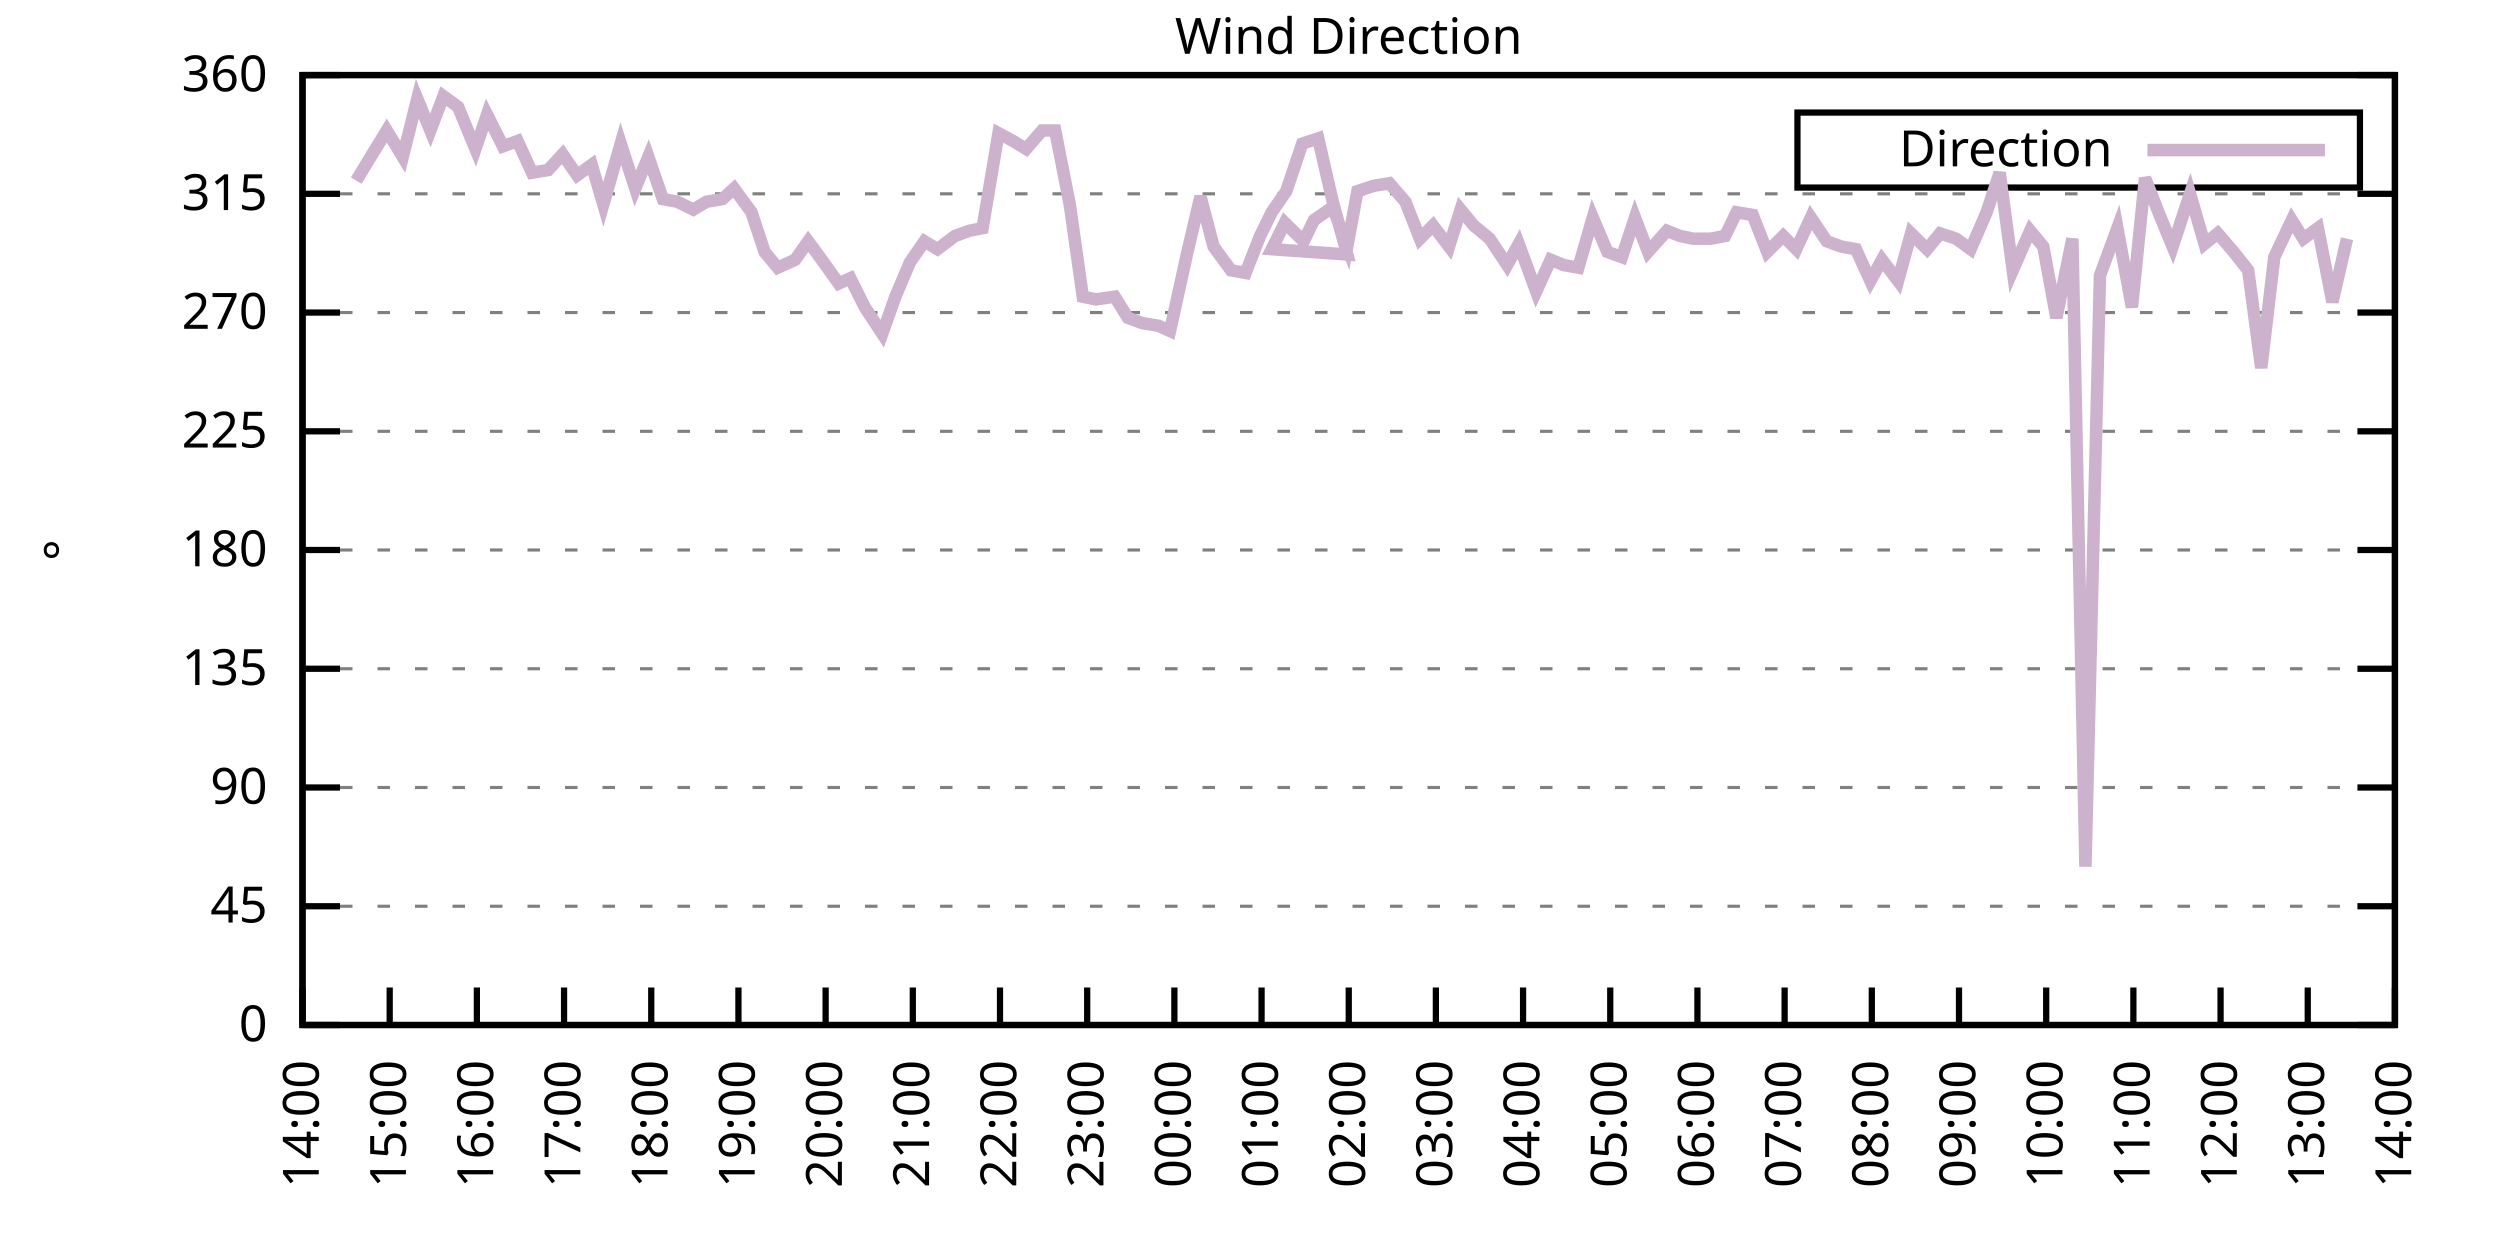
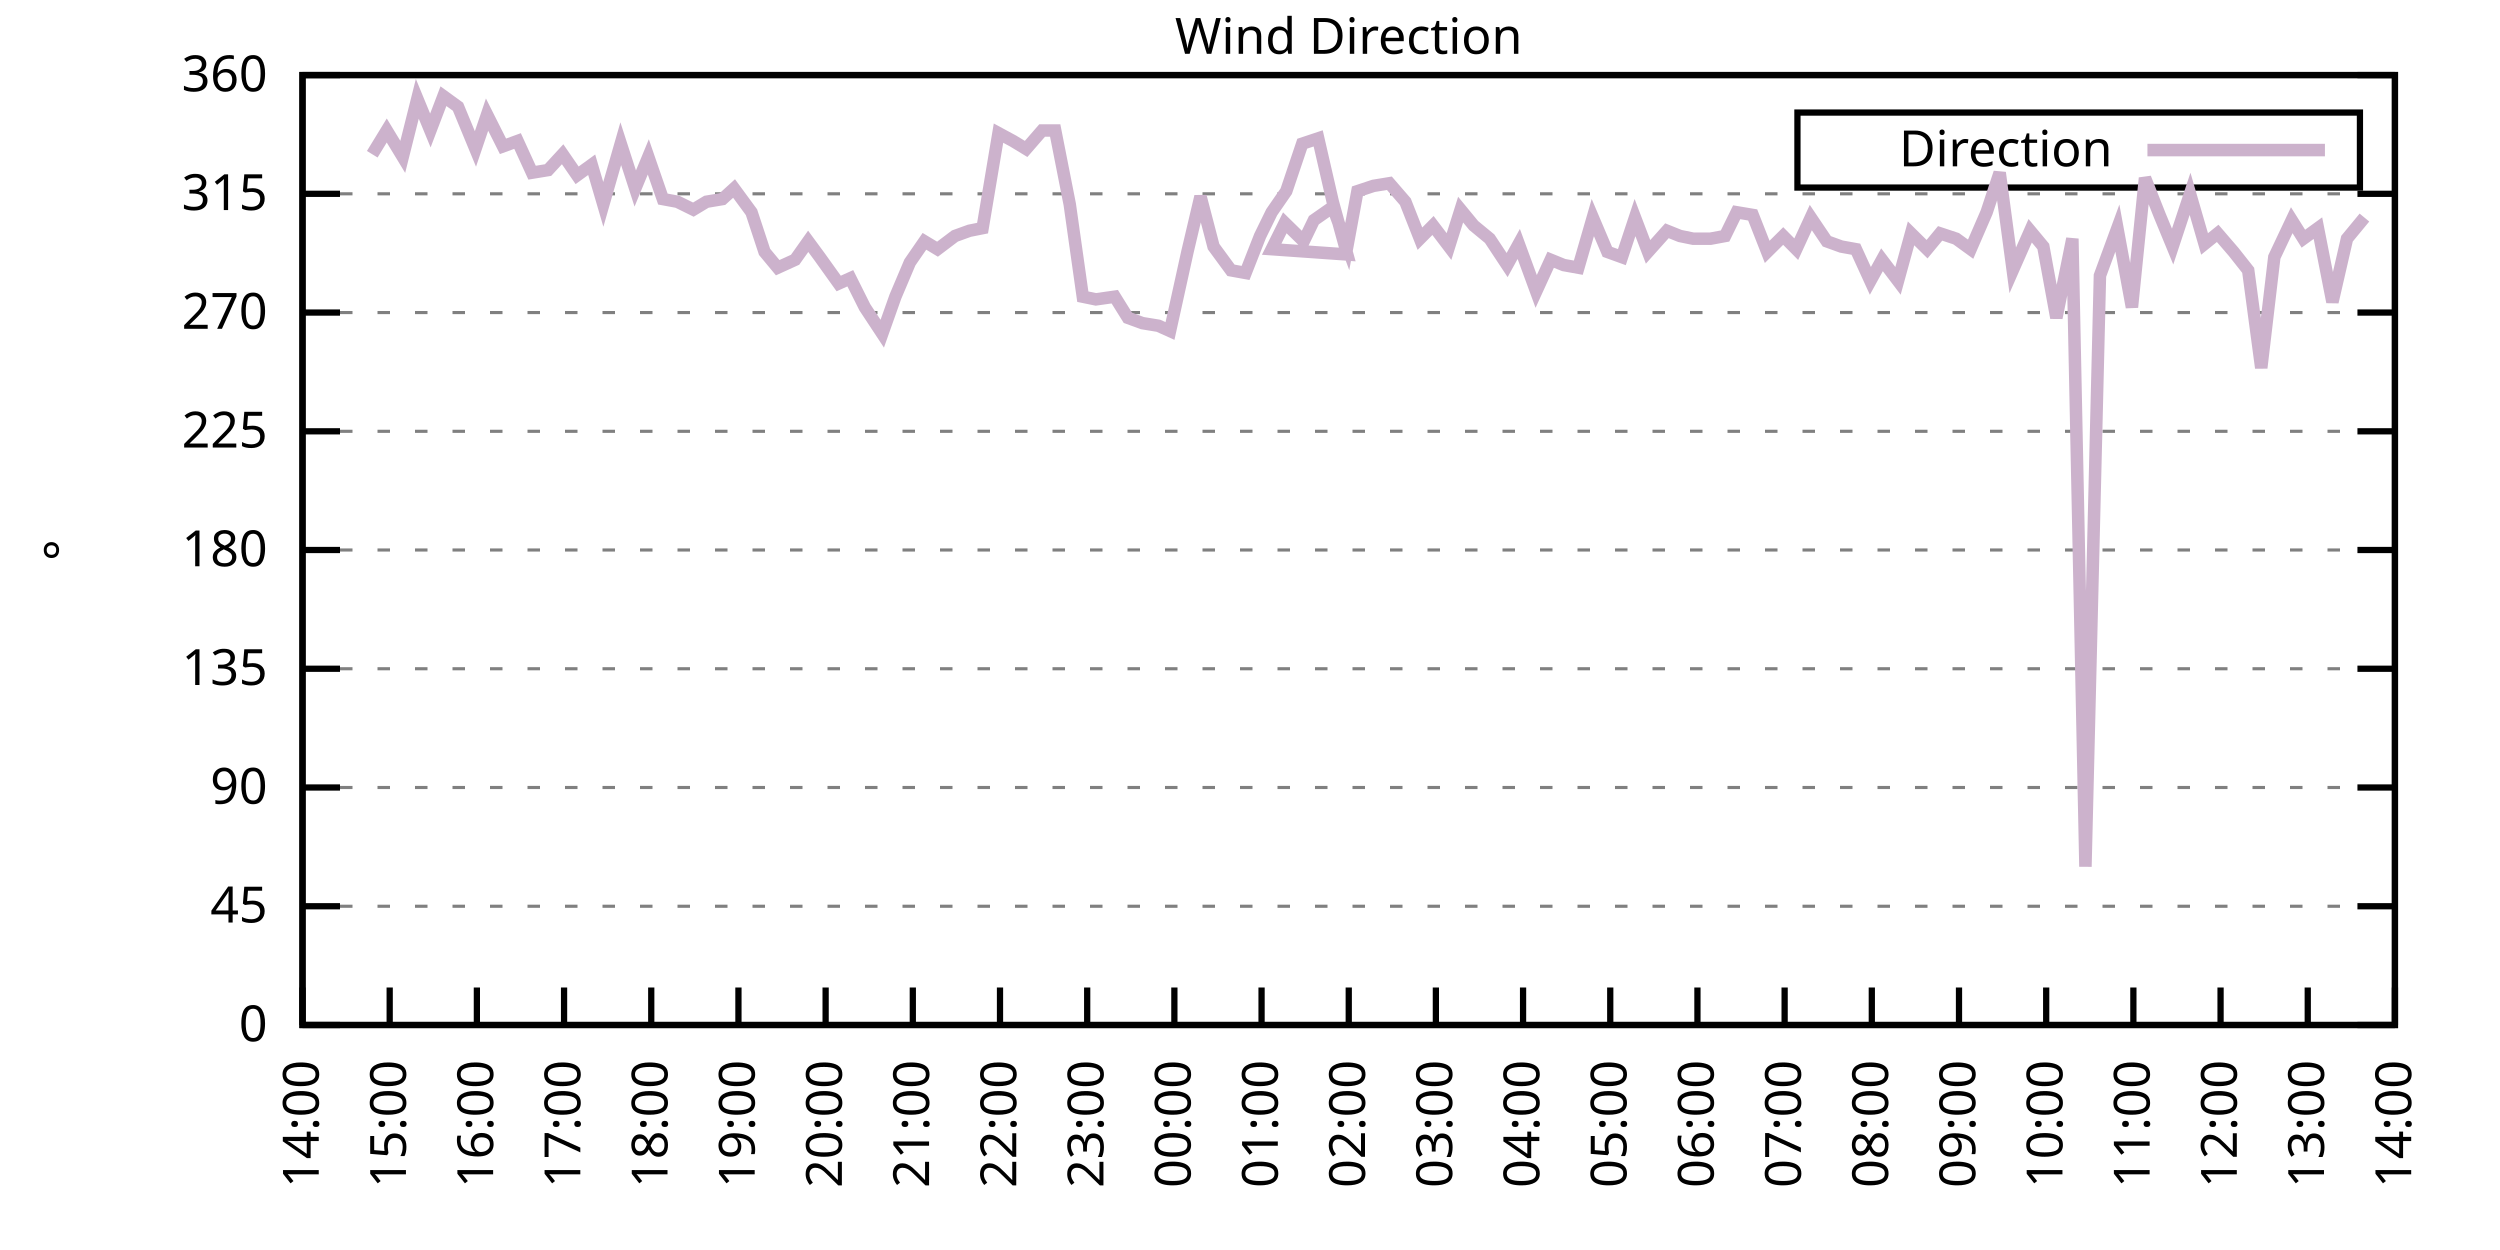
<svg xmlns="http://www.w3.org/2000/svg" xmlns:xlink="http://www.w3.org/1999/xlink" width="400" height="200" viewBox="0 0 400 200">
  <g id="gnuplot_canvas">
    <rect x="0" y="0" width="400" height="200" fill="none" />
    <defs>
      <circle id="gpDot" r="0.5" stroke-width="0.5" stroke="currentColor" />
      <path id="gpPt0" stroke-width="0.333" stroke="currentColor" d="M-1,0 h2 M0,-1 v2" />
      <path id="gpPt1" stroke-width="0.333" stroke="currentColor" d="M-1,-1 L1,1 M1,-1 L-1,1" />
      <path id="gpPt2" stroke-width="0.333" stroke="currentColor" d="M-1,0 L1,0 M0,-1 L0,1 M-1,-1 L1,1 M-1,1 L1,-1" />
      <rect id="gpPt3" stroke-width="0.333" stroke="currentColor" x="-1" y="-1" width="2" height="2" />
      <rect id="gpPt4" stroke-width="0.333" stroke="currentColor" fill="currentColor" x="-1" y="-1" width="2" height="2" />
      <circle id="gpPt5" stroke-width="0.333" stroke="currentColor" cx="0" cy="0" r="1" />
      <use xlink:href="#gpPt5" id="gpPt6" fill="currentColor" stroke="none" />
      <path id="gpPt7" stroke-width="0.333" stroke="currentColor" d="M0,-1.33 L-1.33,0.67 L1.33,0.67 z" />
      <use xlink:href="#gpPt7" id="gpPt8" fill="currentColor" stroke="none" />
      <use xlink:href="#gpPt7" id="gpPt9" stroke="currentColor" transform="rotate(180)" />
      <use xlink:href="#gpPt9" id="gpPt10" fill="currentColor" stroke="none" />
      <use xlink:href="#gpPt3" id="gpPt11" stroke="currentColor" transform="rotate(45)" />
      <use xlink:href="#gpPt11" id="gpPt12" fill="currentColor" stroke="none" />
      <path id="gpPt13" stroke-width="0.333" stroke="currentColor" d="M0,1.330 L1.265,0.411 L0.782,-1.067 L-0.782,-1.076 L-1.265,0.411 z" />
      <use xlink:href="#gpPt13" id="gpPt14" fill="currentColor" stroke="none" />
      <filter id="textbox" filterUnits="objectBoundingBox" x="0" y="0" height="1" width="1">
        <feFlood flood-color="white" flood-opacity="1" result="bgnd" />
        <feComposite in="SourceGraphic" in2="bgnd" operator="atop" />
      </filter>
      <filter id="greybox" filterUnits="objectBoundingBox" x="0" y="0" height="1" width="1">
        <feFlood flood-color="lightgrey" flood-opacity="1" result="grey" />
        <feComposite in="SourceGraphic" in2="grey" operator="atop" />
      </filter>
    </defs>
    <g fill="none" color="white" stroke="currentColor" stroke-width="1.00" stroke-linecap="butt" stroke-linejoin="miter">
</g>
    <g fill="none" color="black" stroke="currentColor" stroke-width="1.00" stroke-linecap="butt" stroke-linejoin="miter">
      <g stroke="none" shape-rendering="crispEdges">
        <polygon fill="rgb(255, 255, 255)" points="48.40,164.00 383.18,164.00 383.18,12.02 48.40,12.02 " />
      </g>
    </g>
    <g fill="none" color="black" stroke="currentColor" stroke-width="1.00" stroke-linecap="butt" stroke-linejoin="miter">
</g>
    <g fill="none" color="black" stroke="black" stroke-width="0.50" stroke-linecap="butt" stroke-linejoin="miter">
</g>
    <g fill="none" color="gray" stroke="currentColor" stroke-width="0.50" stroke-linecap="butt" stroke-linejoin="miter">
      <path stroke="gray" stroke-dasharray="2,4" class="gridline" d="M48.40,164.00 L383.19,164.00  " />
    </g>
    <g fill="none" color="gray" stroke="gray" stroke-width="1.00" stroke-linecap="butt" stroke-linejoin="miter">
</g>
    <g fill="none" color="black" stroke="currentColor" stroke-width="1.00" stroke-linecap="butt" stroke-linejoin="miter">
      <path stroke="black" d="M48.40,164.00 L54.40,164.00 M383.19,164.00 L377.19,164.00  " />
      <g transform="translate(42.80,166.60)" stroke="none" fill="black" font-family="Sans" font-size="8.00" text-anchor="end">
        <text>
          <tspan font-family="Sans"> 0</tspan>
        </text>
      </g>
    </g>
    <g fill="none" color="black" stroke="currentColor" stroke-width="1.00" stroke-linecap="butt" stroke-linejoin="miter">
</g>
    <g fill="none" color="black" stroke="black" stroke-width="0.50" stroke-linecap="butt" stroke-linejoin="miter">
</g>
    <g fill="none" color="gray" stroke="currentColor" stroke-width="0.50" stroke-linecap="butt" stroke-linejoin="miter">
      <path stroke="gray" stroke-dasharray="2,4" class="gridline" d="M48.40,145.00 L383.19,145.00  " />
    </g>
    <g fill="none" color="gray" stroke="gray" stroke-width="1.00" stroke-linecap="butt" stroke-linejoin="miter">
</g>
    <g fill="none" color="black" stroke="currentColor" stroke-width="1.00" stroke-linecap="butt" stroke-linejoin="miter">
      <path stroke="black" d="M48.40,145.00 L54.40,145.00 M383.19,145.00 L377.19,145.00  " />
      <g transform="translate(42.80,147.60)" stroke="none" fill="black" font-family="Sans" font-size="8.00" text-anchor="end">
        <text>
          <tspan font-family="Sans"> 45</tspan>
        </text>
      </g>
    </g>
    <g fill="none" color="black" stroke="currentColor" stroke-width="1.00" stroke-linecap="butt" stroke-linejoin="miter">
</g>
    <g fill="none" color="black" stroke="black" stroke-width="0.50" stroke-linecap="butt" stroke-linejoin="miter">
</g>
    <g fill="none" color="gray" stroke="currentColor" stroke-width="0.50" stroke-linecap="butt" stroke-linejoin="miter">
      <path stroke="gray" stroke-dasharray="2,4" class="gridline" d="M48.40,126.00 L383.19,126.00  " />
    </g>
    <g fill="none" color="gray" stroke="gray" stroke-width="1.00" stroke-linecap="butt" stroke-linejoin="miter">
</g>
    <g fill="none" color="black" stroke="currentColor" stroke-width="1.00" stroke-linecap="butt" stroke-linejoin="miter">
      <path stroke="black" d="M48.40,126.00 L54.40,126.00 M383.19,126.00 L377.19,126.00  " />
      <g transform="translate(42.80,128.60)" stroke="none" fill="black" font-family="Sans" font-size="8.00" text-anchor="end">
        <text>
          <tspan font-family="Sans"> 90</tspan>
        </text>
      </g>
    </g>
    <g fill="none" color="black" stroke="currentColor" stroke-width="1.00" stroke-linecap="butt" stroke-linejoin="miter">
</g>
    <g fill="none" color="black" stroke="black" stroke-width="0.50" stroke-linecap="butt" stroke-linejoin="miter">
</g>
    <g fill="none" color="gray" stroke="currentColor" stroke-width="0.50" stroke-linecap="butt" stroke-linejoin="miter">
      <path stroke="gray" stroke-dasharray="2,4" class="gridline" d="M48.40,107.00 L383.19,107.00  " />
    </g>
    <g fill="none" color="gray" stroke="gray" stroke-width="1.00" stroke-linecap="butt" stroke-linejoin="miter">
</g>
    <g fill="none" color="black" stroke="currentColor" stroke-width="1.00" stroke-linecap="butt" stroke-linejoin="miter">
      <path stroke="black" d="M48.40,107.00 L54.40,107.00 M383.19,107.00 L377.19,107.00  " />
      <g transform="translate(42.80,109.60)" stroke="none" fill="black" font-family="Sans" font-size="8.00" text-anchor="end">
        <text>
          <tspan font-family="Sans"> 135</tspan>
        </text>
      </g>
    </g>
    <g fill="none" color="black" stroke="currentColor" stroke-width="1.00" stroke-linecap="butt" stroke-linejoin="miter">
</g>
    <g fill="none" color="black" stroke="black" stroke-width="0.50" stroke-linecap="butt" stroke-linejoin="miter">
</g>
    <g fill="none" color="gray" stroke="currentColor" stroke-width="0.50" stroke-linecap="butt" stroke-linejoin="miter">
      <path stroke="gray" stroke-dasharray="2,4" class="gridline" d="M48.40,88.00 L383.19,88.00  " />
    </g>
    <g fill="none" color="gray" stroke="gray" stroke-width="1.00" stroke-linecap="butt" stroke-linejoin="miter">
</g>
    <g fill="none" color="black" stroke="currentColor" stroke-width="1.00" stroke-linecap="butt" stroke-linejoin="miter">
      <path stroke="black" d="M48.40,88.00 L54.40,88.00 M383.19,88.00 L377.19,88.00  " />
      <g transform="translate(42.80,90.60)" stroke="none" fill="black" font-family="Sans" font-size="8.00" text-anchor="end">
        <text>
          <tspan font-family="Sans"> 180</tspan>
        </text>
      </g>
    </g>
    <g fill="none" color="black" stroke="currentColor" stroke-width="1.00" stroke-linecap="butt" stroke-linejoin="miter">
</g>
    <g fill="none" color="black" stroke="black" stroke-width="0.50" stroke-linecap="butt" stroke-linejoin="miter">
</g>
    <g fill="none" color="gray" stroke="currentColor" stroke-width="0.50" stroke-linecap="butt" stroke-linejoin="miter">
      <path stroke="gray" stroke-dasharray="2,4" class="gridline" d="M48.40,69.01 L383.19,69.01  " />
    </g>
    <g fill="none" color="gray" stroke="gray" stroke-width="1.00" stroke-linecap="butt" stroke-linejoin="miter">
</g>
    <g fill="none" color="black" stroke="currentColor" stroke-width="1.00" stroke-linecap="butt" stroke-linejoin="miter">
      <path stroke="black" d="M48.40,69.01 L54.40,69.01 M383.19,69.01 L377.19,69.01  " />
      <g transform="translate(42.80,71.61)" stroke="none" fill="black" font-family="Sans" font-size="8.00" text-anchor="end">
        <text>
          <tspan font-family="Sans"> 225</tspan>
        </text>
      </g>
    </g>
    <g fill="none" color="black" stroke="currentColor" stroke-width="1.00" stroke-linecap="butt" stroke-linejoin="miter">
</g>
    <g fill="none" color="black" stroke="black" stroke-width="0.50" stroke-linecap="butt" stroke-linejoin="miter">
</g>
    <g fill="none" color="gray" stroke="currentColor" stroke-width="0.50" stroke-linecap="butt" stroke-linejoin="miter">
      <path stroke="gray" stroke-dasharray="2,4" class="gridline" d="M48.40,50.01 L383.19,50.01  " />
    </g>
    <g fill="none" color="gray" stroke="gray" stroke-width="1.00" stroke-linecap="butt" stroke-linejoin="miter">
</g>
    <g fill="none" color="black" stroke="currentColor" stroke-width="1.00" stroke-linecap="butt" stroke-linejoin="miter">
      <path stroke="black" d="M48.40,50.01 L54.40,50.01 M383.19,50.01 L377.19,50.01  " />
      <g transform="translate(42.80,52.61)" stroke="none" fill="black" font-family="Sans" font-size="8.00" text-anchor="end">
        <text>
          <tspan font-family="Sans"> 270</tspan>
        </text>
      </g>
    </g>
    <g fill="none" color="black" stroke="currentColor" stroke-width="1.00" stroke-linecap="butt" stroke-linejoin="miter">
</g>
    <g fill="none" color="black" stroke="black" stroke-width="0.50" stroke-linecap="butt" stroke-linejoin="miter">
</g>
    <g fill="none" color="gray" stroke="currentColor" stroke-width="0.50" stroke-linecap="butt" stroke-linejoin="miter">
      <path stroke="gray" stroke-dasharray="2,4" class="gridline" d="M48.40,31.01 L383.19,31.01  " />
    </g>
    <g fill="none" color="gray" stroke="gray" stroke-width="1.00" stroke-linecap="butt" stroke-linejoin="miter">
</g>
    <g fill="none" color="black" stroke="currentColor" stroke-width="1.00" stroke-linecap="butt" stroke-linejoin="miter">
      <path stroke="black" d="M48.40,31.01 L54.40,31.01 M383.19,31.01 L377.19,31.01  " />
      <g transform="translate(42.80,33.61)" stroke="none" fill="black" font-family="Sans" font-size="8.00" text-anchor="end">
        <text>
          <tspan font-family="Sans"> 315</tspan>
        </text>
      </g>
    </g>
    <g fill="none" color="black" stroke="currentColor" stroke-width="1.00" stroke-linecap="butt" stroke-linejoin="miter">
</g>
    <g fill="none" color="black" stroke="black" stroke-width="0.50" stroke-linecap="butt" stroke-linejoin="miter">
</g>
    <g fill="none" color="gray" stroke="currentColor" stroke-width="0.50" stroke-linecap="butt" stroke-linejoin="miter">
      <path stroke="gray" stroke-dasharray="2,4" class="gridline" d="M48.40,12.01 L383.19,12.01  " />
    </g>
    <g fill="none" color="gray" stroke="gray" stroke-width="1.00" stroke-linecap="butt" stroke-linejoin="miter">
</g>
    <g fill="none" color="black" stroke="currentColor" stroke-width="1.00" stroke-linecap="butt" stroke-linejoin="miter">
      <path stroke="black" d="M48.40,12.01 L54.40,12.01 M383.19,12.01 L377.19,12.01  " />
      <g transform="translate(42.80,14.61)" stroke="none" fill="black" font-family="Sans" font-size="8.00" text-anchor="end">
        <text>
          <tspan font-family="Sans"> 360</tspan>
        </text>
      </g>
    </g>
    <g fill="none" color="black" stroke="currentColor" stroke-width="1.00" stroke-linecap="butt" stroke-linejoin="miter">
      <path stroke="black" d="M48.40,164.00 L48.40,158.00  " />
      <g transform="translate(51.00,169.60) rotate(270.00)" stroke="none" fill="black" font-family="Sans" font-size="8.00" text-anchor="end">
        <text>
          <tspan font-family="Sans">14:00</tspan>
        </text>
      </g>
    </g>
    <g fill="none" color="black" stroke="currentColor" stroke-width="1.00" stroke-linecap="butt" stroke-linejoin="miter">
      <path stroke="black" d="M62.35,164.00 L62.35,158.00  " />
      <g transform="translate(64.95,169.60) rotate(270.00)" stroke="none" fill="black" font-family="Sans" font-size="8.00" text-anchor="end">
        <text>
          <tspan font-family="Sans">15:00</tspan>
        </text>
      </g>
    </g>
    <g fill="none" color="black" stroke="currentColor" stroke-width="1.00" stroke-linecap="butt" stroke-linejoin="miter">
      <path stroke="black" d="M76.30,164.00 L76.30,158.00  " />
      <g transform="translate(78.90,169.60) rotate(270.00)" stroke="none" fill="black" font-family="Sans" font-size="8.00" text-anchor="end">
        <text>
          <tspan font-family="Sans">16:00</tspan>
        </text>
      </g>
    </g>
    <g fill="none" color="black" stroke="currentColor" stroke-width="1.00" stroke-linecap="butt" stroke-linejoin="miter">
      <path stroke="black" d="M90.25,164.00 L90.25,158.00  " />
      <g transform="translate(92.85,169.60) rotate(270.00)" stroke="none" fill="black" font-family="Sans" font-size="8.00" text-anchor="end">
        <text>
          <tspan font-family="Sans">17:00</tspan>
        </text>
      </g>
    </g>
    <g fill="none" color="black" stroke="currentColor" stroke-width="1.00" stroke-linecap="butt" stroke-linejoin="miter">
      <path stroke="black" d="M104.20,164.00 L104.20,158.00  " />
      <g transform="translate(106.80,169.60) rotate(270.00)" stroke="none" fill="black" font-family="Sans" font-size="8.00" text-anchor="end">
        <text>
          <tspan font-family="Sans">18:00</tspan>
        </text>
      </g>
    </g>
    <g fill="none" color="black" stroke="currentColor" stroke-width="1.00" stroke-linecap="butt" stroke-linejoin="miter">
      <path stroke="black" d="M118.15,164.00 L118.15,158.00  " />
      <g transform="translate(120.75,169.60) rotate(270.00)" stroke="none" fill="black" font-family="Sans" font-size="8.00" text-anchor="end">
        <text>
          <tspan font-family="Sans">19:00</tspan>
        </text>
      </g>
    </g>
    <g fill="none" color="black" stroke="currentColor" stroke-width="1.00" stroke-linecap="butt" stroke-linejoin="miter">
      <path stroke="black" d="M132.10,164.00 L132.10,158.00  " />
      <g transform="translate(134.70,169.60) rotate(270.00)" stroke="none" fill="black" font-family="Sans" font-size="8.00" text-anchor="end">
        <text>
          <tspan font-family="Sans">20:00</tspan>
        </text>
      </g>
    </g>
    <g fill="none" color="black" stroke="currentColor" stroke-width="1.00" stroke-linecap="butt" stroke-linejoin="miter">
      <path stroke="black" d="M146.05,164.00 L146.05,158.00  " />
      <g transform="translate(148.65,169.60) rotate(270.00)" stroke="none" fill="black" font-family="Sans" font-size="8.00" text-anchor="end">
        <text>
          <tspan font-family="Sans">21:00</tspan>
        </text>
      </g>
    </g>
    <g fill="none" color="black" stroke="currentColor" stroke-width="1.00" stroke-linecap="butt" stroke-linejoin="miter">
      <path stroke="black" d="M160.00,164.00 L160.00,158.00  " />
      <g transform="translate(162.60,169.60) rotate(270.00)" stroke="none" fill="black" font-family="Sans" font-size="8.00" text-anchor="end">
        <text>
          <tspan font-family="Sans">22:00</tspan>
        </text>
      </g>
    </g>
    <g fill="none" color="black" stroke="currentColor" stroke-width="1.00" stroke-linecap="butt" stroke-linejoin="miter">
      <path stroke="black" d="M173.95,164.00 L173.95,158.00  " />
      <g transform="translate(176.55,169.60) rotate(270.00)" stroke="none" fill="black" font-family="Sans" font-size="8.00" text-anchor="end">
        <text>
          <tspan font-family="Sans">23:00</tspan>
        </text>
      </g>
    </g>
    <g fill="none" color="black" stroke="currentColor" stroke-width="1.00" stroke-linecap="butt" stroke-linejoin="miter">
      <path stroke="black" d="M187.90,164.00 L187.90,158.00  " />
      <g transform="translate(190.50,169.60) rotate(270.00)" stroke="none" fill="black" font-family="Sans" font-size="8.00" text-anchor="end">
        <text>
          <tspan font-family="Sans">00:00</tspan>
        </text>
      </g>
    </g>
    <g fill="none" color="black" stroke="currentColor" stroke-width="1.00" stroke-linecap="butt" stroke-linejoin="miter">
      <path stroke="black" d="M201.85,164.00 L201.85,158.00  " />
      <g transform="translate(204.45,169.60) rotate(270.00)" stroke="none" fill="black" font-family="Sans" font-size="8.00" text-anchor="end">
        <text>
          <tspan font-family="Sans">01:00</tspan>
        </text>
      </g>
    </g>
    <g fill="none" color="black" stroke="currentColor" stroke-width="1.00" stroke-linecap="butt" stroke-linejoin="miter">
      <path stroke="black" d="M215.80,164.00 L215.80,158.00  " />
      <g transform="translate(218.40,169.60) rotate(270.00)" stroke="none" fill="black" font-family="Sans" font-size="8.00" text-anchor="end">
        <text>
          <tspan font-family="Sans">02:00</tspan>
        </text>
      </g>
    </g>
    <g fill="none" color="black" stroke="currentColor" stroke-width="1.00" stroke-linecap="butt" stroke-linejoin="miter">
      <path stroke="black" d="M229.74,164.00 L229.74,158.00  " />
      <g transform="translate(232.34,169.60) rotate(270.00)" stroke="none" fill="black" font-family="Sans" font-size="8.00" text-anchor="end">
        <text>
          <tspan font-family="Sans">03:00</tspan>
        </text>
      </g>
    </g>
    <g fill="none" color="black" stroke="currentColor" stroke-width="1.00" stroke-linecap="butt" stroke-linejoin="miter">
      <path stroke="black" d="M243.69,164.00 L243.69,158.00  " />
      <g transform="translate(246.29,169.60) rotate(270.00)" stroke="none" fill="black" font-family="Sans" font-size="8.00" text-anchor="end">
        <text>
          <tspan font-family="Sans">04:00</tspan>
        </text>
      </g>
    </g>
    <g fill="none" color="black" stroke="currentColor" stroke-width="1.00" stroke-linecap="butt" stroke-linejoin="miter">
      <path stroke="black" d="M257.64,164.00 L257.64,158.00  " />
      <g transform="translate(260.24,169.60) rotate(270.00)" stroke="none" fill="black" font-family="Sans" font-size="8.00" text-anchor="end">
        <text>
          <tspan font-family="Sans">05:00</tspan>
        </text>
      </g>
    </g>
    <g fill="none" color="black" stroke="currentColor" stroke-width="1.00" stroke-linecap="butt" stroke-linejoin="miter">
      <path stroke="black" d="M271.59,164.00 L271.59,158.00  " />
      <g transform="translate(274.19,169.60) rotate(270.00)" stroke="none" fill="black" font-family="Sans" font-size="8.00" text-anchor="end">
        <text>
          <tspan font-family="Sans">06:00</tspan>
        </text>
      </g>
    </g>
    <g fill="none" color="black" stroke="currentColor" stroke-width="1.00" stroke-linecap="butt" stroke-linejoin="miter">
      <path stroke="black" d="M285.54,164.00 L285.54,158.00  " />
      <g transform="translate(288.14,169.60) rotate(270.00)" stroke="none" fill="black" font-family="Sans" font-size="8.00" text-anchor="end">
        <text>
          <tspan font-family="Sans">07:00</tspan>
        </text>
      </g>
    </g>
    <g fill="none" color="black" stroke="currentColor" stroke-width="1.00" stroke-linecap="butt" stroke-linejoin="miter">
      <path stroke="black" d="M299.49,164.00 L299.49,158.00  " />
      <g transform="translate(302.09,169.60) rotate(270.00)" stroke="none" fill="black" font-family="Sans" font-size="8.00" text-anchor="end">
        <text>
          <tspan font-family="Sans">08:00</tspan>
        </text>
      </g>
    </g>
    <g fill="none" color="black" stroke="currentColor" stroke-width="1.00" stroke-linecap="butt" stroke-linejoin="miter">
      <path stroke="black" d="M313.44,164.00 L313.44,158.00  " />
      <g transform="translate(316.04,169.60) rotate(270.00)" stroke="none" fill="black" font-family="Sans" font-size="8.00" text-anchor="end">
        <text>
          <tspan font-family="Sans">09:00</tspan>
        </text>
      </g>
    </g>
    <g fill="none" color="black" stroke="currentColor" stroke-width="1.00" stroke-linecap="butt" stroke-linejoin="miter">
      <path stroke="black" d="M327.39,164.00 L327.39,158.00  " />
      <g transform="translate(329.99,169.60) rotate(270.00)" stroke="none" fill="black" font-family="Sans" font-size="8.00" text-anchor="end">
        <text>
          <tspan font-family="Sans">10:00</tspan>
        </text>
      </g>
    </g>
    <g fill="none" color="black" stroke="currentColor" stroke-width="1.00" stroke-linecap="butt" stroke-linejoin="miter">
      <path stroke="black" d="M341.34,164.00 L341.34,158.00  " />
      <g transform="translate(343.94,169.60) rotate(270.00)" stroke="none" fill="black" font-family="Sans" font-size="8.00" text-anchor="end">
        <text>
          <tspan font-family="Sans">11:00</tspan>
        </text>
      </g>
    </g>
    <g fill="none" color="black" stroke="currentColor" stroke-width="1.00" stroke-linecap="butt" stroke-linejoin="miter">
      <path stroke="black" d="M355.29,164.00 L355.29,158.00  " />
      <g transform="translate(357.89,169.60) rotate(270.00)" stroke="none" fill="black" font-family="Sans" font-size="8.00" text-anchor="end">
        <text>
          <tspan font-family="Sans">12:00</tspan>
        </text>
      </g>
    </g>
    <g fill="none" color="black" stroke="currentColor" stroke-width="1.00" stroke-linecap="butt" stroke-linejoin="miter">
      <path stroke="black" d="M369.24,164.00 L369.24,158.00  " />
      <g transform="translate(371.84,169.60) rotate(270.00)" stroke="none" fill="black" font-family="Sans" font-size="8.00" text-anchor="end">
        <text>
          <tspan font-family="Sans">13:00</tspan>
        </text>
      </g>
    </g>
    <g fill="none" color="black" stroke="currentColor" stroke-width="1.00" stroke-linecap="butt" stroke-linejoin="miter">
      <path stroke="black" d="M383.19,164.00 L383.19,158.00  " />
      <g transform="translate(385.79,169.60) rotate(270.00)" stroke="none" fill="black" font-family="Sans" font-size="8.00" text-anchor="end">
        <text>
          <tspan font-family="Sans">14:00</tspan>
        </text>
      </g>
    </g>
    <g fill="none" color="black" stroke="currentColor" stroke-width="1.00" stroke-linecap="butt" stroke-linejoin="miter">
</g>
    <g fill="none" color="black" stroke="currentColor" stroke-width="1.00" stroke-linecap="butt" stroke-linejoin="miter">
      <path stroke="black" d="M48.40,12.01 L48.40,164.00 L383.19,164.00 L383.19,12.01 L48.40,12.01 Z  " />
    </g>
    <g fill="none" color="black" stroke="currentColor" stroke-width="1.00" stroke-linecap="butt" stroke-linejoin="miter">
</g>
    <g fill="none" color="black" stroke="currentColor" stroke-width="1.00" stroke-linecap="butt" stroke-linejoin="miter">
      <path stroke="black" d="M287.59,30.01 L287.59,18.01 L377.59,18.01 L377.59,30.01 L287.59,30.01 Z  " />
    </g>
    <g id="Wind_direction_plot_1">
      <g fill="none" color="white" stroke="black" stroke-width="2.00" stroke-linecap="butt" stroke-linejoin="miter">
</g>
      <g fill="none" color="black" stroke="currentColor" stroke-width="2.00" stroke-linecap="butt" stroke-linejoin="miter">
        <g transform="translate(337.99,26.61)" stroke="none" fill="black" font-family="Sans" font-size="8.00" text-anchor="end">
          <text>
            <tspan font-family="Sans">Direction</tspan>
          </text>
        </g>
      </g>
      <g fill="none" color="black" stroke="currentColor" stroke-width="2.00" stroke-linecap="butt" stroke-linejoin="miter">
-         <path stroke="rgb(204, 178, 204)" d="M343.59,24.01 L371.99,24.01 M57.00,28.90 L59.56,24.68 L61.88,20.88 L64.44,25.10 L66.77,15.81 L68.86,20.88   L70.95,15.39 L73.28,17.08 L76.07,23.83 L77.93,18.34 L80.48,23.41 L82.81,22.56 L85.13,27.63 L87.69,27.21   L90.02,24.68 L92.34,28.05 L94.67,26.36 L96.53,32.70 L99.32,22.99 L101.64,30.16 L103.73,25.10 L106.06,31.85   L108.38,32.28 L110.94,33.54 L113.03,32.28 L115.59,31.85 L117.45,30.16 L120.24,33.96 L122.33,40.30 L124.43,42.83   L127.22,41.56 L129.31,38.61 L131.17,41.14 L134.19,45.36 L136.05,44.52 L138.37,49.16 L141.16,53.39 L143.26,47.47   L145.58,41.99 L147.91,38.61 L150.00,39.87 L152.79,37.76 L155.11,36.92 L157.21,36.50 L159.76,21.30 L162.09,22.56   L164.18,23.83 L166.74,20.88 L168.83,20.88 L171.16,32.70 L173.25,47.47 L175.34,47.90 L178.36,47.47 L180.46,50.85   L182.78,51.70 L185.34,52.12 L187.20,52.96 L189.99,40.30 L192.08,31.43 L194.17,39.45 L196.96,43.25 L199.29,43.67   L201.61,37.76 L203.47,33.96 L205.80,30.59 L208.36,22.99 L210.91,22.14 L213.24,32.28 L215.56,40.72 L203.47,39.87   L205.57,35.65 L208.59,38.61 L210.22,35.23 L213.24,33.12 L215.56,39.45 L217.19,30.59 L219.75,29.74 L222.30,29.32   L224.86,32.28 L227.19,38.19 L229.28,36.08 L231.84,39.45 L233.70,33.54 L235.79,36.08 L238.35,38.19 L241.14,42.41   L243.00,39.03 L245.79,46.63 L248.11,41.56 L250.20,42.41 L252.53,42.83 L254.85,34.81 L257.18,40.30 L259.50,41.14   L261.60,34.81 L263.69,40.30 L266.71,36.92 L268.80,37.76 L270.90,38.19 L273.69,38.19 L276.01,37.76 L277.87,33.96   L280.43,34.39 L282.75,40.30 L285.31,37.76 L287.40,39.87 L289.73,34.81 L292.29,38.61 L294.61,39.45 L296.94,39.87   L299.26,44.94 L301.12,41.56 L303.68,44.94 L305.77,37.34 L308.33,39.87 L310.42,37.34 L312.98,38.19 L315.30,39.87   L317.86,33.96 L319.95,27.63 L322.04,43.25 L324.83,36.92 L326.93,39.45 L329.02,50.85 L331.58,38.19 L333.67,138.67   L335.99,44.10 L338.78,36.50 L341.11,49.16 L343.20,28.48 L345.53,34.39 L347.62,39.45 L350.41,31.01 L352.73,39.03   L354.83,37.34 L357.38,40.30 L359.71,43.25 L361.80,58.87 L363.89,41.14 L366.68,35.23 L368.54,38.19 L370.87,36.50   L373.19,48.32 L375.52,38.19  " />
+         <path stroke="rgb(204, 178, 204)" d="M343.59,24.01 L371.99,24.01 M59.56,24.68 L61.88,20.88 L64.44,25.10 L66.77,15.81 L68.86,20.88 L70.95,15.39   L73.28,17.08 L76.07,23.83 L77.93,18.34 L80.48,23.41 L82.81,22.56 L85.13,27.63 L87.69,27.21 L90.02,24.68   L92.34,28.05 L94.67,26.36 L96.53,32.70 L99.32,22.99 L101.64,30.16 L103.73,25.10 L106.06,31.85 L108.38,32.28   L110.94,33.54 L113.03,32.28 L115.59,31.85 L117.45,30.16 L120.24,33.96 L122.33,40.30 L124.43,42.83 L127.22,41.56   L129.31,38.61 L131.17,41.14 L134.19,45.36 L136.05,44.52 L138.37,49.16 L141.16,53.39 L143.26,47.47 L145.58,41.99   L147.91,38.61 L150.00,39.87 L152.79,37.76 L155.11,36.92 L157.21,36.50 L159.76,21.30 L162.09,22.56 L164.18,23.83   L166.74,20.88 L168.83,20.88 L171.16,32.70 L173.25,47.47 L175.34,47.90 L178.36,47.47 L180.46,50.85 L182.78,51.70   L185.34,52.12 L187.20,52.96 L189.99,40.30 L192.08,31.43 L194.17,39.45 L196.96,43.25 L199.29,43.67 L201.61,37.76   L203.47,33.96 L205.80,30.59 L208.36,22.99 L210.91,22.14 L213.24,32.28 L215.56,40.72 L203.47,39.87 L205.57,35.65   L208.59,38.61 L210.22,35.23 L213.24,33.12 L215.56,39.45 L217.19,30.59 L219.75,29.74 L222.30,29.32 L224.86,32.28   L227.19,38.19 L229.28,36.08 L231.84,39.45 L233.70,33.54 L235.79,36.08 L238.35,38.19 L241.14,42.41 L243.00,39.03   L245.79,46.63 L248.11,41.56 L250.20,42.41 L252.53,42.83 L254.85,34.81 L257.18,40.30 L259.50,41.14 L261.60,34.81   L263.69,40.30 L266.71,36.92 L268.80,37.76 L270.90,38.19 L273.69,38.19 L276.01,37.76 L277.87,33.96 L280.43,34.39   L282.75,40.30 L285.31,37.76 L287.40,39.87 L289.73,34.81 L292.29,38.61 L294.61,39.45 L296.94,39.87 L299.26,44.94   L301.12,41.56 L303.68,44.94 L305.77,37.34 L308.33,39.87 L310.42,37.34 L312.98,38.19 L315.30,39.87 L317.86,33.96   L319.95,27.63 L322.04,43.25 L324.83,36.92 L326.93,39.45 L329.02,50.85 L331.58,38.19 L333.67,138.67 L335.99,44.10   L338.78,36.50 L341.11,49.16 L343.20,28.48 L345.53,34.39 L347.62,39.45 L350.41,31.01 L352.73,39.03 L354.83,37.34   L357.38,40.30 L359.71,43.25 L361.80,58.87 L363.89,41.14 L366.68,35.23 L368.54,38.19 L370.87,36.50 L373.19,48.32   L375.52,38.19 L378.31,34.81  " />
      </g>
    </g>
    <g fill="none" color="black" stroke="currentColor" stroke-width="2.00" stroke-linecap="butt" stroke-linejoin="miter">
</g>
    <g fill="none" color="black" stroke="black" stroke-width="1.00" stroke-linecap="butt" stroke-linejoin="miter">
</g>
    <g fill="none" color="black" stroke="currentColor" stroke-width="1.00" stroke-linecap="butt" stroke-linejoin="miter">
      <path stroke="black" d="M48.40,12.01 L48.40,164.00 L383.19,164.00 L383.19,12.01 L48.40,12.01 Z  " />
      <g transform="translate(12.80,88.01) rotate(270.00)" stroke="none" fill="black" font-family="Sans" font-size="8.00" text-anchor="middle">
        <text>
          <tspan font-family="Sans">°</tspan>
        </text>
      </g>
    </g>
    <g fill="none" color="black" stroke="currentColor" stroke-width="1.00" stroke-linecap="butt" stroke-linejoin="miter">
</g>
    <g fill="none" color="black" stroke="currentColor" stroke-width="1.00" stroke-linecap="butt" stroke-linejoin="miter">
      <g transform="translate(215.79,8.61)" stroke="none" fill="black" font-family="Sans" font-size="8.00" text-anchor="middle">
        <text>
          <tspan font-family="Sans">Wind Direction</tspan>
        </text>
      </g>
    </g>
    <g fill="none" color="black" stroke="currentColor" stroke-width="1.00" stroke-linecap="butt" stroke-linejoin="miter">
</g>
  </g>
</svg>
